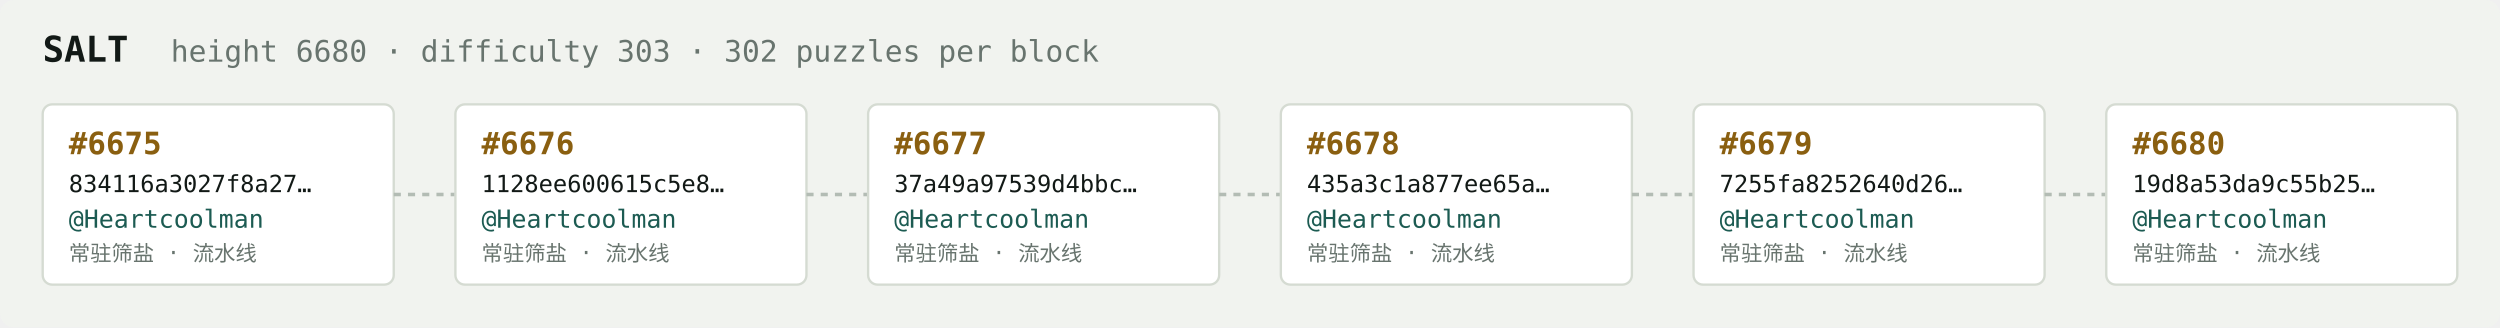
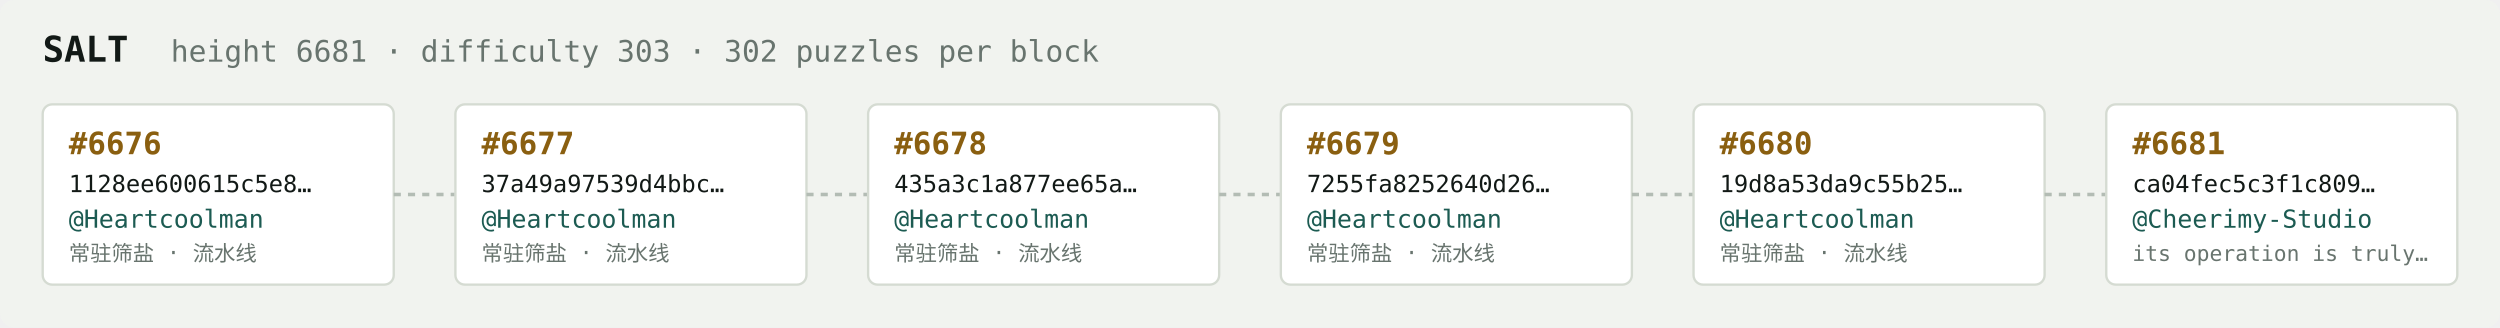
<svg xmlns="http://www.w3.org/2000/svg" width="1054" height="138" viewBox="0 0 1054 138" font-family="ui-monospace,SFMono-Regular,Menlo,monospace">
  <rect fill="#f1f3ef" width="1054" height="138" rx="6" />
  <text x="18" y="26" fill="#121916" font-size="15" font-weight="700">SALT</text>
-   <text x="72" y="26" fill="#68746e" font-size="12.5">height 6680 · difficulty 303 · 302 puzzles per block</text>
+   <text x="72" y="26" fill="#68746e" font-size="12.5">height 6681 · difficulty 303 · 302 puzzles per block</text>
  <rect x="18" y="44" width="148" height="76" rx="4" fill="#ffffff" stroke="#d5dbd2" stroke-width="1" />
-   <text x="29" y="65" fill="#8a5f10" font-size="13" font-weight="700">#6675</text>
-   <text x="29" y="81" fill="#121916" font-size="10">834116a3027f8a27…</text>
+   <text x="29" y="65" fill="#8a5f10" font-size="13" font-weight="700">#6676</text>
+   <text x="29" y="81" fill="#121916" font-size="10">1128ee600615c5e8…</text>
  <text x="29" y="96" fill="#1c5b52" font-size="10.5">@Heartcoolman</text>
  <text x="29" y="110" fill="#68746e" font-size="9">常驻筛盐 · 流水线</text>
  <line x1="166" y1="82.0" x2="192" y2="82.0" stroke="#b3bcb4" stroke-width="1.5" stroke-dasharray="3 3" />
  <rect x="192" y="44" width="148" height="76" rx="4" fill="#ffffff" stroke="#d5dbd2" stroke-width="1" />
-   <text x="203" y="65" fill="#8a5f10" font-size="13" font-weight="700">#6676</text>
-   <text x="203" y="81" fill="#121916" font-size="10">1128ee600615c5e8…</text>
+   <text x="203" y="65" fill="#8a5f10" font-size="13" font-weight="700">#6677</text>
+   <text x="203" y="81" fill="#121916" font-size="10">37a49a97539d4bbc…</text>
  <text x="203" y="96" fill="#1c5b52" font-size="10.5">@Heartcoolman</text>
  <text x="203" y="110" fill="#68746e" font-size="9">常驻筛盐 · 流水线</text>
  <line x1="340" y1="82.0" x2="366" y2="82.0" stroke="#b3bcb4" stroke-width="1.5" stroke-dasharray="3 3" />
  <rect x="366" y="44" width="148" height="76" rx="4" fill="#ffffff" stroke="#d5dbd2" stroke-width="1" />
-   <text x="377" y="65" fill="#8a5f10" font-size="13" font-weight="700">#6677</text>
-   <text x="377" y="81" fill="#121916" font-size="10">37a49a97539d4bbc…</text>
+   <text x="377" y="65" fill="#8a5f10" font-size="13" font-weight="700">#6678</text>
+   <text x="377" y="81" fill="#121916" font-size="10">435a3c1a877ee65a…</text>
  <text x="377" y="96" fill="#1c5b52" font-size="10.5">@Heartcoolman</text>
  <text x="377" y="110" fill="#68746e" font-size="9">常驻筛盐 · 流水线</text>
  <line x1="514" y1="82.0" x2="540" y2="82.0" stroke="#b3bcb4" stroke-width="1.5" stroke-dasharray="3 3" />
  <rect x="540" y="44" width="148" height="76" rx="4" fill="#ffffff" stroke="#d5dbd2" stroke-width="1" />
-   <text x="551" y="65" fill="#8a5f10" font-size="13" font-weight="700">#6678</text>
-   <text x="551" y="81" fill="#121916" font-size="10">435a3c1a877ee65a…</text>
+   <text x="551" y="65" fill="#8a5f10" font-size="13" font-weight="700">#6679</text>
+   <text x="551" y="81" fill="#121916" font-size="10">7255fa8252640d26…</text>
  <text x="551" y="96" fill="#1c5b52" font-size="10.5">@Heartcoolman</text>
  <text x="551" y="110" fill="#68746e" font-size="9">常驻筛盐 · 流水线</text>
  <line x1="688" y1="82.0" x2="714" y2="82.0" stroke="#b3bcb4" stroke-width="1.5" stroke-dasharray="3 3" />
  <rect x="714" y="44" width="148" height="76" rx="4" fill="#ffffff" stroke="#d5dbd2" stroke-width="1" />
-   <text x="725" y="65" fill="#8a5f10" font-size="13" font-weight="700">#6679</text>
-   <text x="725" y="81" fill="#121916" font-size="10">7255fa8252640d26…</text>
+   <text x="725" y="65" fill="#8a5f10" font-size="13" font-weight="700">#6680</text>
+   <text x="725" y="81" fill="#121916" font-size="10">19d8a53da9c55b25…</text>
  <text x="725" y="96" fill="#1c5b52" font-size="10.5">@Heartcoolman</text>
  <text x="725" y="110" fill="#68746e" font-size="9">常驻筛盐 · 流水线</text>
  <line x1="862" y1="82.0" x2="888" y2="82.0" stroke="#b3bcb4" stroke-width="1.5" stroke-dasharray="3 3" />
  <rect x="888" y="44" width="148" height="76" rx="4" fill="#ffffff" stroke="#d5dbd2" stroke-width="1" />
-   <text x="899" y="65" fill="#8a5f10" font-size="13" font-weight="700">#6680</text>
-   <text x="899" y="81" fill="#121916" font-size="10">19d8a53da9c55b25…</text>
-   <text x="899" y="96" fill="#1c5b52" font-size="10.5">@Heartcoolman</text>
-   <text x="899" y="110" fill="#68746e" font-size="9">常驻筛盐 · 流水线</text>
+   <text x="899" y="65" fill="#8a5f10" font-size="13" font-weight="700">#6681</text>
+   <text x="899" y="81" fill="#121916" font-size="10">ca04fec5c3f1c809…</text>
+   <text x="899" y="96" fill="#1c5b52" font-size="10.5">@Cheerimy-Studio</text>
+   <text x="899" y="110" fill="#68746e" font-size="9">its operation is truly…</text>
</svg>
